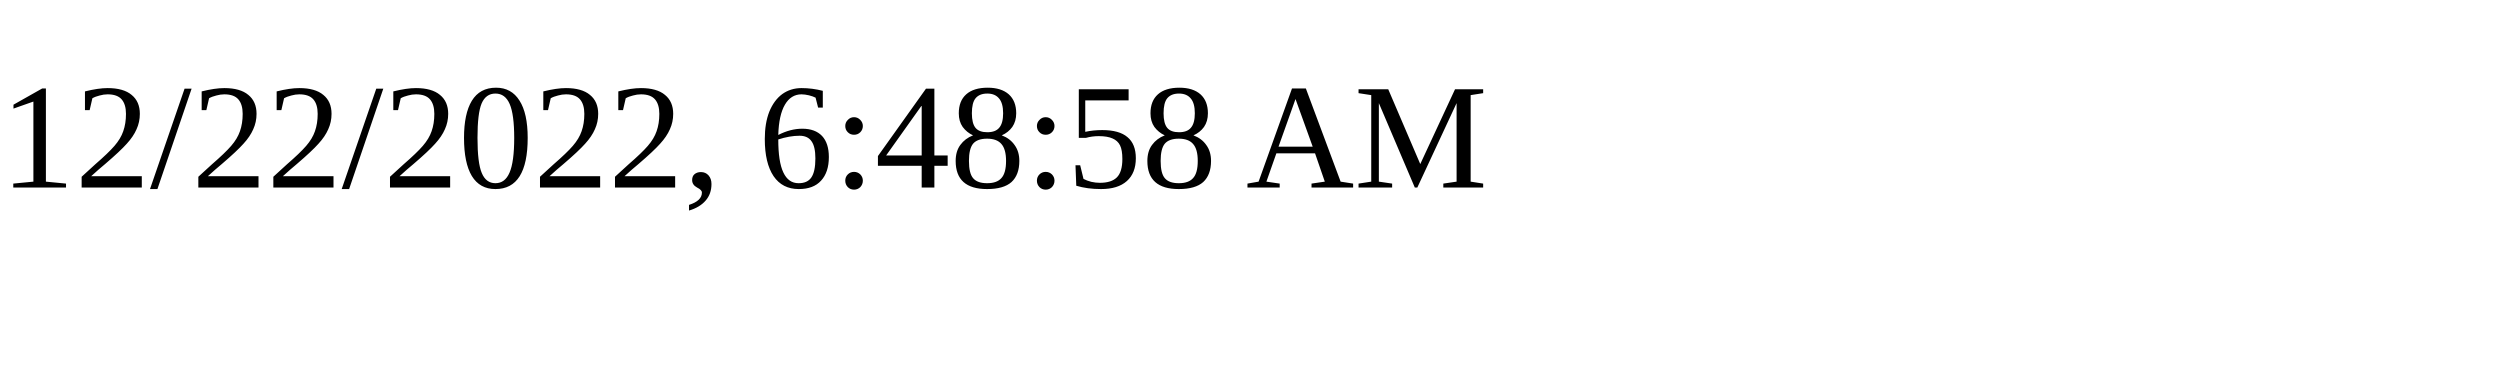
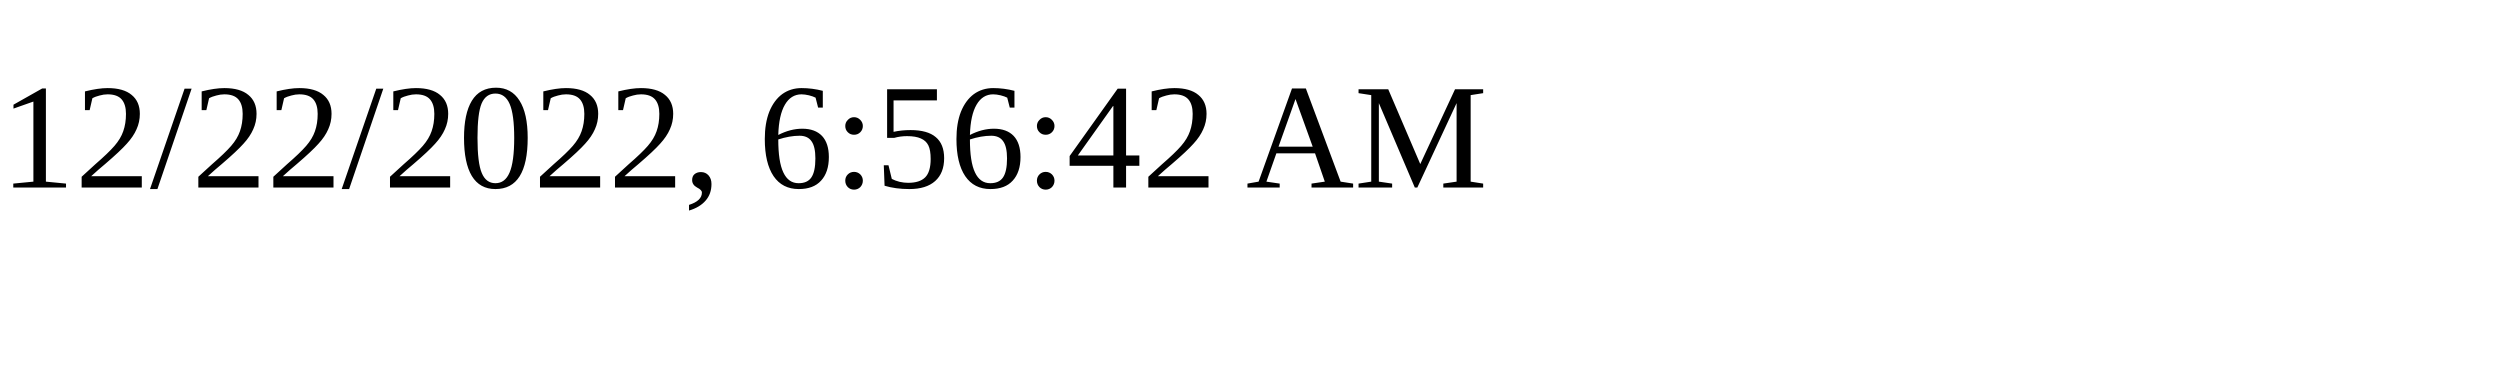
<svg xmlns="http://www.w3.org/2000/svg" height="30" width="200">
-   <text x="0" y="15">12/22/2022, 6:48:58 AM</text>
+   <text x="0" y="15">12/22/2022, 6:56:42 AM</text>
</svg>
